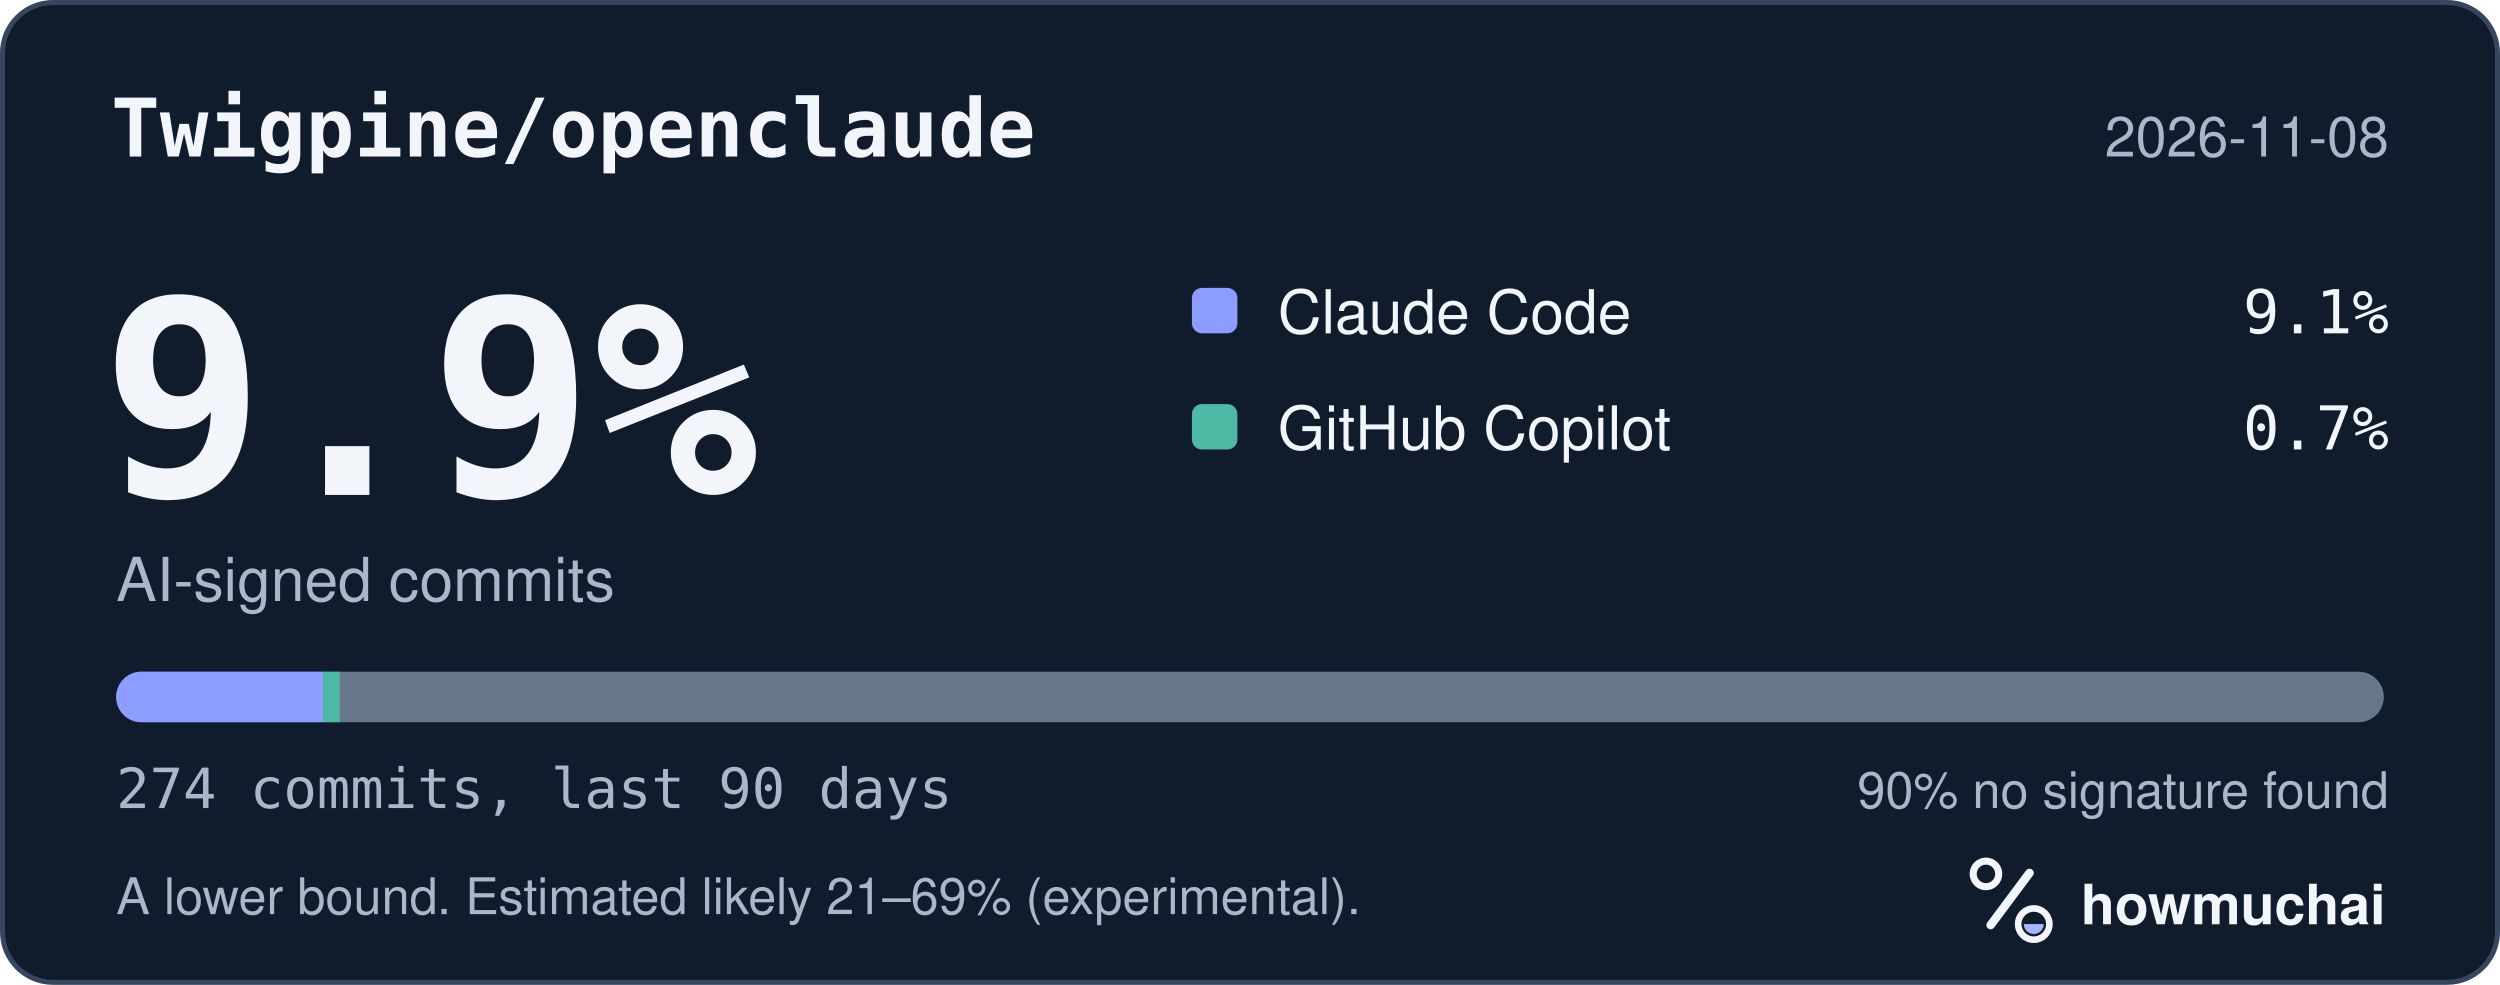
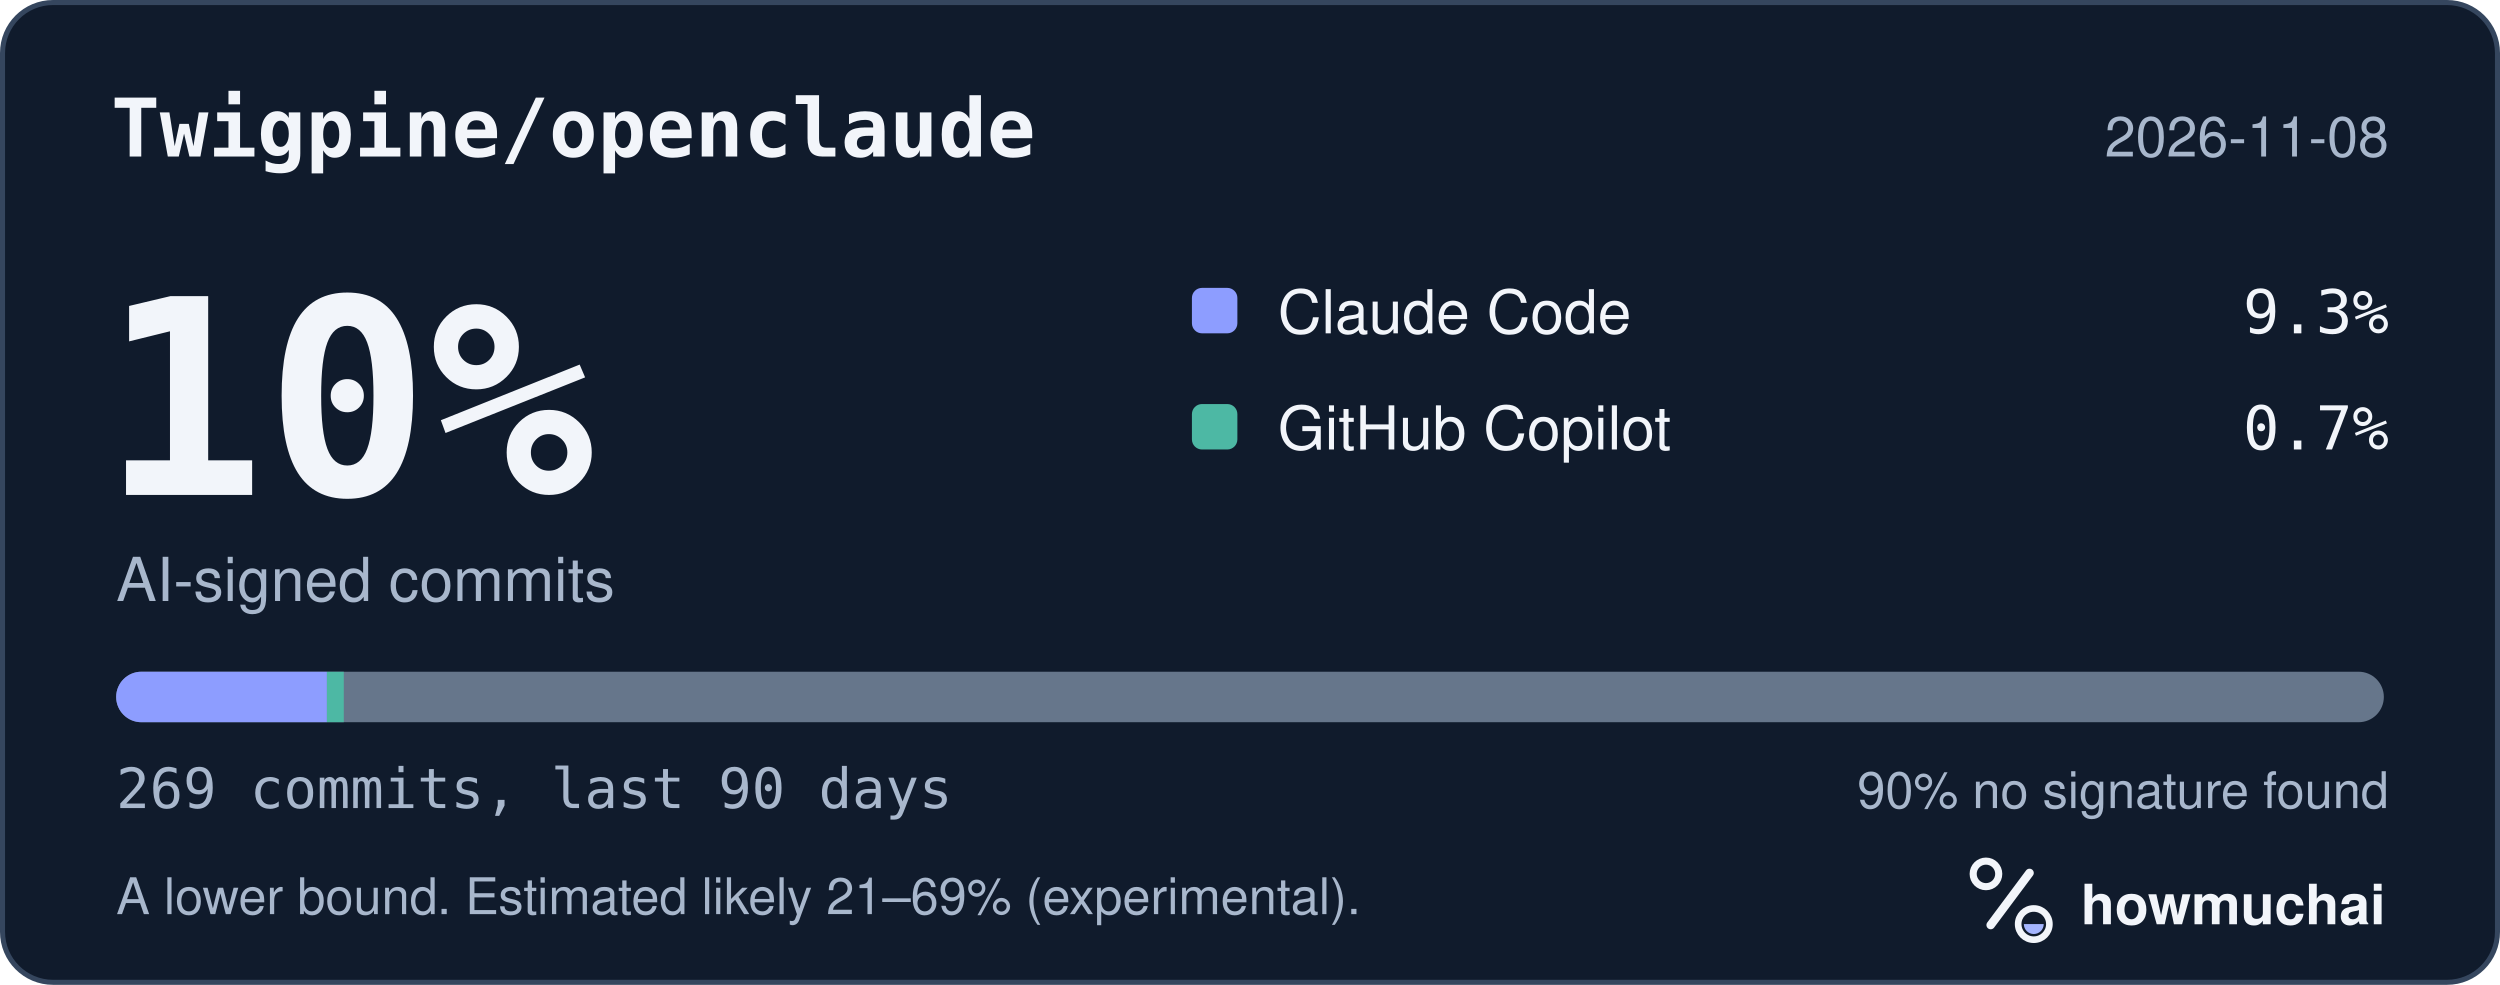
<svg xmlns="http://www.w3.org/2000/svg" width="495" height="195" viewBox="0 0 495 195" role="img" aria-labelledby="hm-t hm-d">
  <rect x="0.5" y="0.5" width="494" height="194" rx="10" fill="#101B2C" stroke="#35465E" />
  <text x="22" y="31" fill="#F2F5FA" font-family="ui-monospace, SF Mono, Menlo, Consolas, IBM Plex Mono, monospace" font-size="16" font-weight="600">Twigpine/openclaude</text>
  <text x="473" y="31" fill="#A8B7CC" font-family="-apple-system, BlinkMacSystemFont, Segoe UI, Helvetica, Arial, Fira Sans, sans-serif" font-size="11" text-anchor="end">2026-11-08</text>
-   <text x="20" y="98" fill="#F2F5FA" font-family="ui-monospace, SF Mono, Menlo, Consolas, IBM Plex Mono, monospace" font-size="54" font-weight="700">9.9%</text>
+   <text x="20" y="98" fill="#F2F5FA" font-family="ui-monospace, SF Mono, Menlo, Consolas, IBM Plex Mono, monospace" font-size="54" font-weight="700">10%</text>
  <text x="23" y="119" fill="#A8B7CC" font-family="-apple-system, BlinkMacSystemFont, Segoe UI, Helvetica, Arial, Fira Sans, sans-serif" font-size="12">AI-signed commits</text>
  <rect x="236" y="57" width="9" height="9" rx="2" fill="#8D9DFF" />
  <text x="253" y="66" fill="#F2F5FA" font-family="-apple-system, BlinkMacSystemFont, Segoe UI, Helvetica, Arial, Fira Sans, sans-serif" font-size="12">Claude Code</text>
-   <text x="473" y="66" fill="#F2F5FA" font-family="ui-monospace, SF Mono, Menlo, Consolas, IBM Plex Mono, monospace" font-size="12" text-anchor="end">9.1%</text>
+   <text x="473" y="66" fill="#F2F5FA" font-family="ui-monospace, SF Mono, Menlo, Consolas, IBM Plex Mono, monospace" font-size="12" text-anchor="end">9.3%</text>
  <rect x="236" y="80" width="9" height="9" rx="2" fill="#4DB8A4" />
  <text x="253" y="89" fill="#F2F5FA" font-family="-apple-system, BlinkMacSystemFont, Segoe UI, Helvetica, Arial, Fira Sans, sans-serif" font-size="12">GitHub Copilot</text>
  <text x="473" y="89" fill="#F2F5FA" font-family="ui-monospace, SF Mono, Menlo, Consolas, IBM Plex Mono, monospace" font-size="12" text-anchor="end">0.7%</text>
  <defs>
    <clipPath id="hm-bar">
      <rect x="23" y="133" width="449" height="10" rx="5" />
    </clipPath>
  </defs>
  <rect x="23" y="133" width="449" height="10" rx="5" fill="#66768B" />
  <g clip-path="url(#hm-bar)">
-     <rect x="23.00" y="133" width="40.97" height="10" fill="#8D9DFF" />
-     <rect x="63.97" y="133" width="3.28" height="10" fill="#4DB8A4" />
+     <rect x="23.00" y="133" width="41.73" height="10" fill="#8D9DFF" />
+     <rect x="64.73" y="133" width="3.34" height="10" fill="#4DB8A4" />
  </g>
-   <text x="23" y="160" fill="#A8B7CC" font-family="ui-monospace, SF Mono, Menlo, Consolas, IBM Plex Mono, monospace" font-size="11">274 commits, last 90 days</text>
+   <text x="23" y="160" fill="#A8B7CC" font-family="ui-monospace, SF Mono, Menlo, Consolas, IBM Plex Mono, monospace" font-size="11">269 commits, last 90 days</text>
  <text x="473" y="160" fill="#A8B7CC" font-family="-apple-system, BlinkMacSystemFont, Segoe UI, Helvetica, Arial, Fira Sans, sans-serif" font-size="10" text-anchor="end">90% no signature found</text>
  <text x="23" y="181" fill="#A8B7CC" font-family="-apple-system, BlinkMacSystemFont, Segoe UI, Helvetica, Arial, Fira Sans, sans-serif" font-size="10">A lower bound. Estimated likely 21–69% (experimental).</text>
  <g transform="translate(386 166) scale(0.046875)">
    <circle cx="154" cy="150" r="54" fill="none" stroke="#F2F5FA" stroke-width="30" />
    <path d="M174 366 338 146" fill="none" stroke="#F2F5FA" stroke-width="36" stroke-linecap="round" />
    <circle cx="356" cy="362" r="66" fill="none" stroke="#F2F5FA" stroke-width="28" />
    <path d="M314 362a42 42 0 0 0 84 0Z" fill="#A4B5FF" />
  </g>
  <text x="412" y="183" fill="#F2F5FA" font-family="-apple-system, BlinkMacSystemFont, Segoe UI, Helvetica, Arial, Fira Sans, sans-serif" font-size="11" font-weight="650">howmuchai</text>
</svg>
